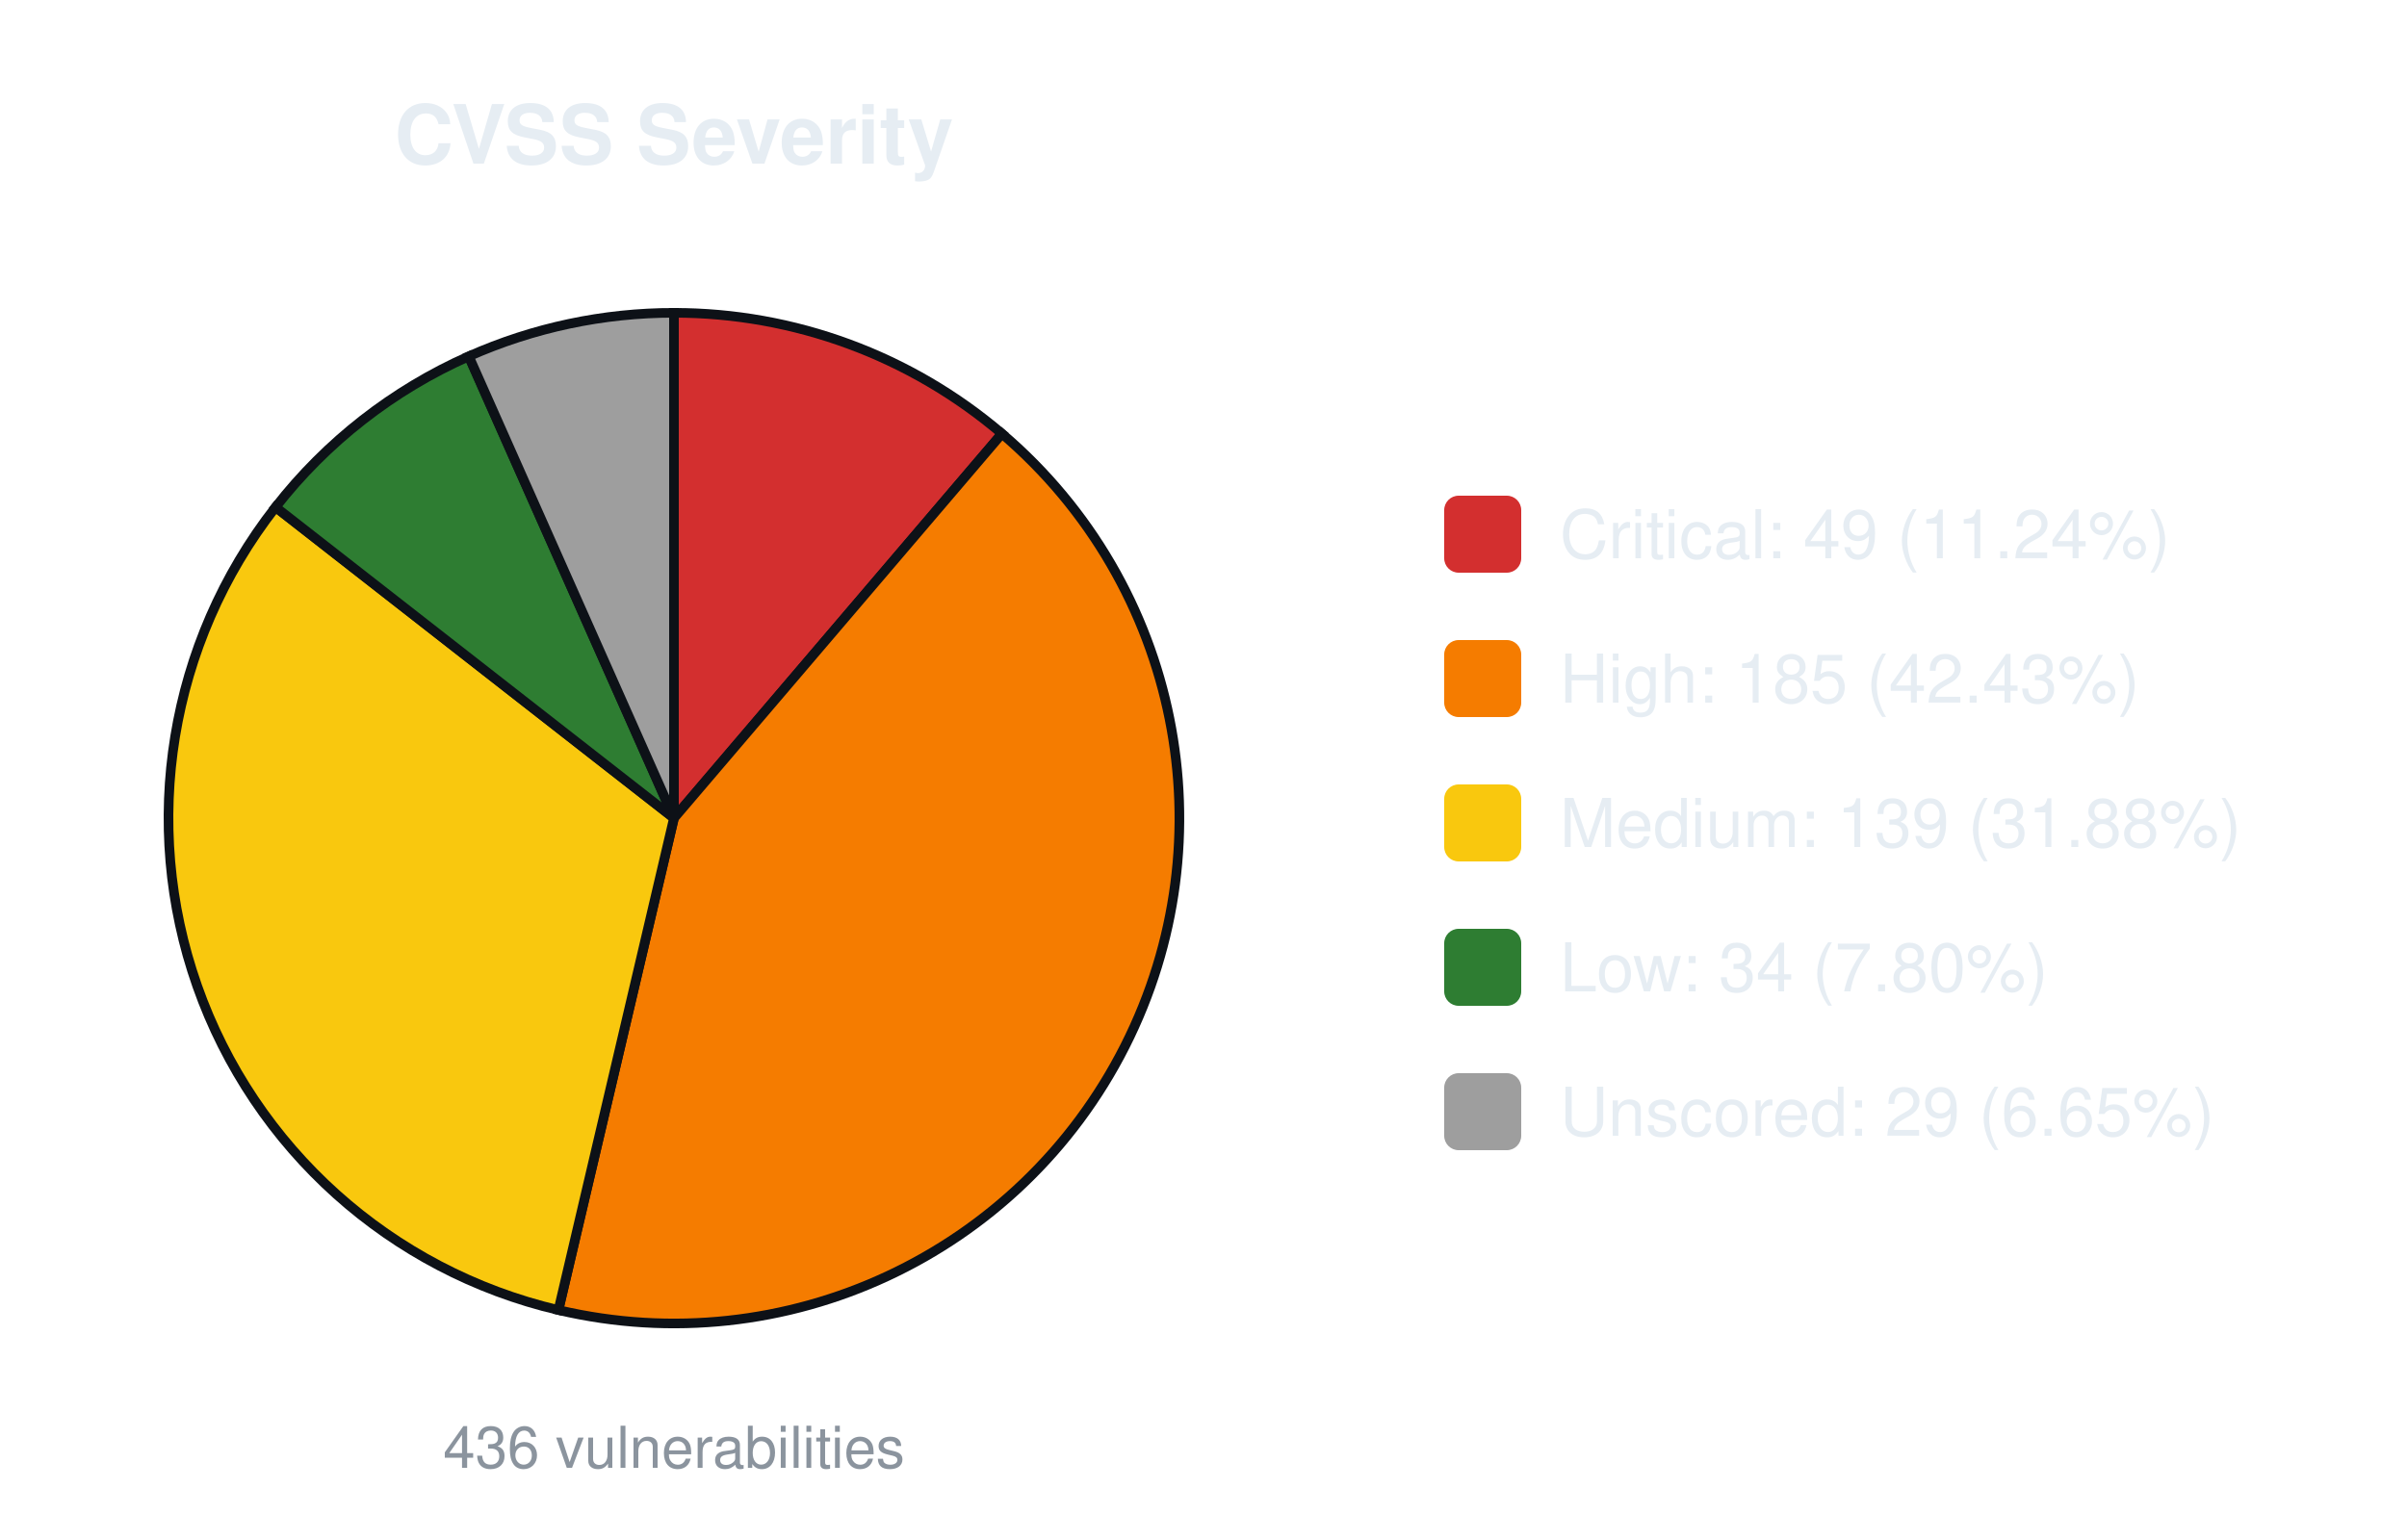
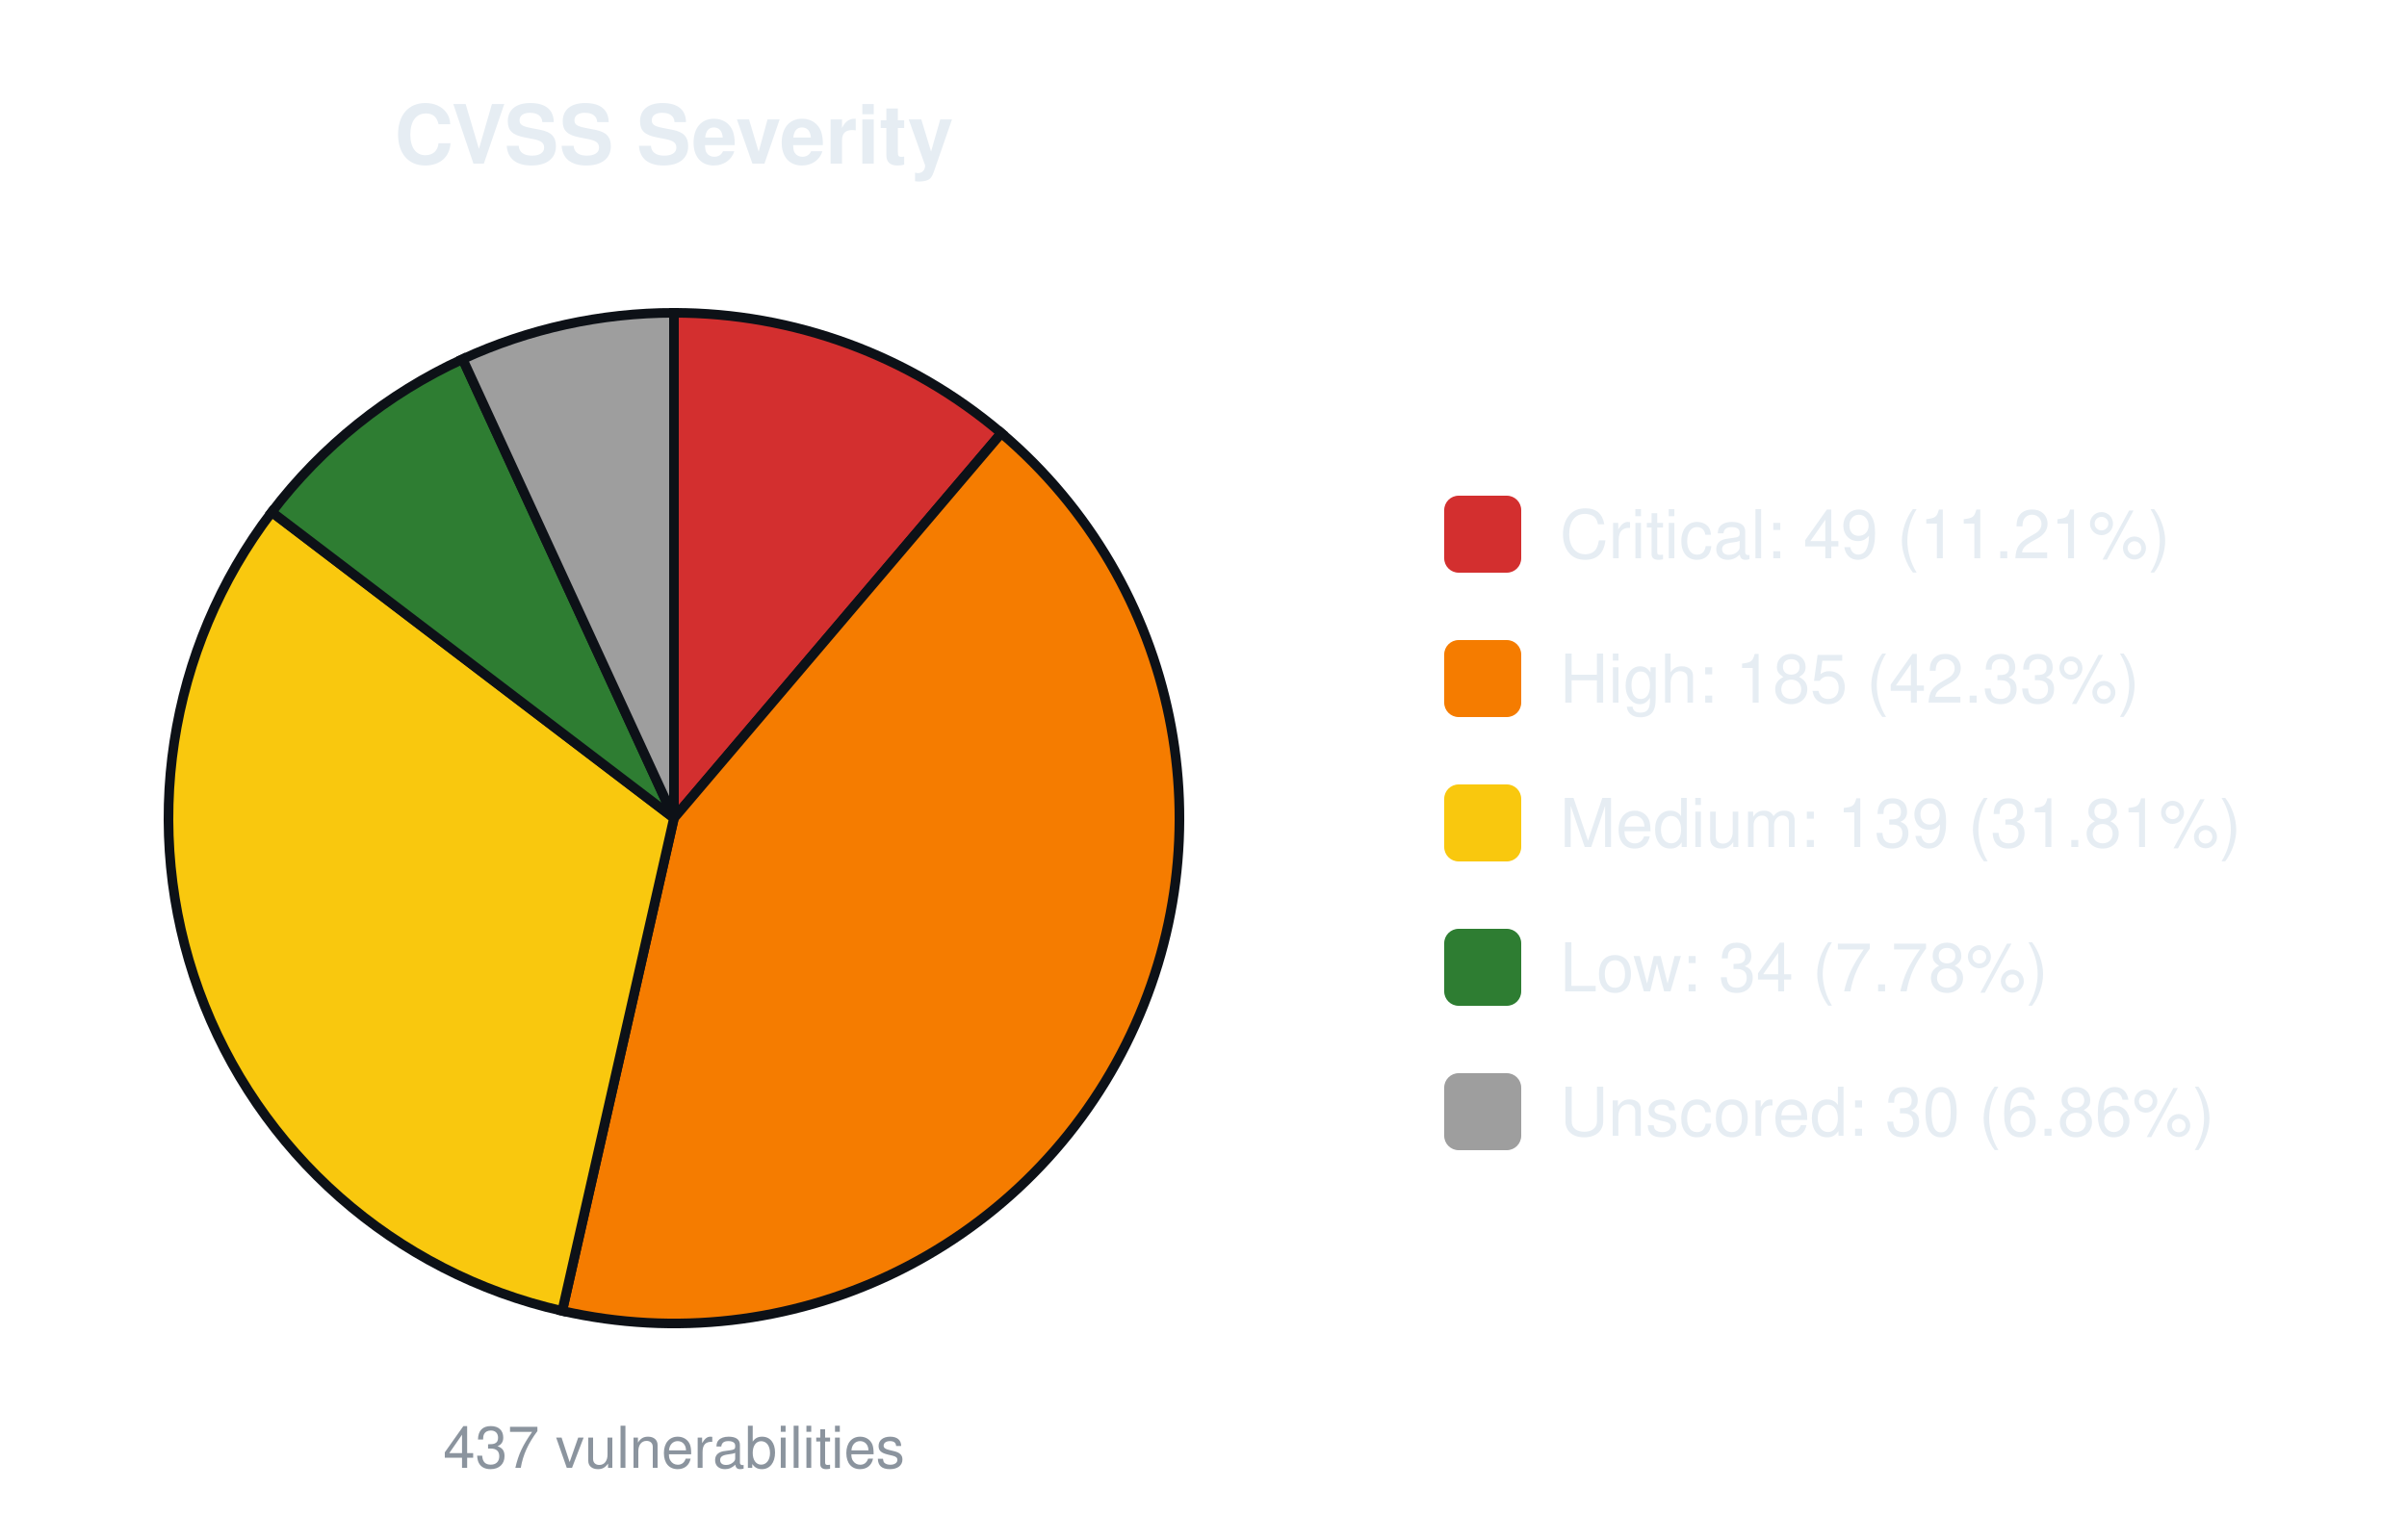
<svg xmlns="http://www.w3.org/2000/svg" width="500" height="320" viewBox="0 0 500 320" font-family="-apple-system,Segoe UI,Helvetica,Arial,sans-serif">
  <text x="140.0" y="34" font-size="17" font-weight="600" text-anchor="middle" fill="#e6edf3">CVSS Severity</text>
-   <path d="M140.00,170.00 L140.00,65.00 A105.0,105.0 0 0 1 208.13,90.11 Z" fill="#d32f2f" stroke="#0d1117" stroke-width="2" />
-   <path d="M140.00,170.00 L208.13,90.11 A105.0,105.0 0 0 1 116.00,272.22 Z" fill="#f57c00" stroke="#0d1117" stroke-width="2" />
-   <path d="M140.00,170.00 L116.00,272.22 A105.0,105.0 0 0 1 57.24,105.38 Z" fill="#f9c80e" stroke="#0d1117" stroke-width="2" />
-   <path d="M140.00,170.00 L57.24,105.38 A105.0,105.0 0 0 1 97.38,74.04 Z" fill="#2e7d32" stroke="#0d1117" stroke-width="2" />
-   <path d="M140.00,170.00 L97.38,74.04 A105.0,105.0 0 0 1 140.00,65.00 Z" fill="#9e9e9e" stroke="#0d1117" stroke-width="2" />
-   <text x="140.0" y="305" font-size="12" text-anchor="middle" fill="#8b949e">436 vulnerabilities</text>
+   <path d="M140.00,170.00 L140.00,65.00 A105.0,105.0 0 0 1 208.01,90.00 Z" fill="#d32f2f" stroke="#0d1117" stroke-width="2" />
+   <path d="M140.00,170.00 L208.01,90.00 A105.0,105.0 0 0 1 116.79,272.40 Z" fill="#f57c00" stroke="#0d1117" stroke-width="2" />
+   <path d="M140.00,170.00 L116.79,272.40 A105.0,105.0 0 0 1 56.45,106.40 Z" fill="#f9c80e" stroke="#0d1117" stroke-width="2" />
+   <path d="M140.00,170.00 L56.45,106.40 A105.0,105.0 0 0 1 96.10,74.62 Z" fill="#2e7d32" stroke="#0d1117" stroke-width="2" />
+   <path d="M140.00,170.00 L96.10,74.62 A105.0,105.0 0 0 1 140.00,65.00 Z" fill="#9e9e9e" stroke="#0d1117" stroke-width="2" />
+   <text x="140.0" y="305" font-size="12" text-anchor="middle" fill="#8b949e">437 vulnerabilities</text>
  <rect x="300.0" y="103.0" width="16" height="16" rx="3" fill="#d32f2f" />
-   <text x="324.0" y="116.0" font-size="14" fill="#e6edf3">Critical: 49 (11.24%)</text>
+   <text x="324.0" y="116.0" font-size="14" fill="#e6edf3">Critical: 49 (11.21%)</text>
  <rect x="300.0" y="133.0" width="16" height="16" rx="3" fill="#f57c00" />
-   <text x="324.0" y="146.0" font-size="14" fill="#e6edf3">High: 185 (42.43%)</text>
+   <text x="324.0" y="146.0" font-size="14" fill="#e6edf3">High: 185 (42.33%)</text>
  <rect x="300.0" y="163.0" width="16" height="16" rx="3" fill="#f9c80e" />
-   <text x="324.0" y="176.0" font-size="14" fill="#e6edf3">Medium: 139 (31.88%)</text>
+   <text x="324.0" y="176.0" font-size="14" fill="#e6edf3">Medium: 139 (31.81%)</text>
  <rect x="300.0" y="193.0" width="16" height="16" rx="3" fill="#2e7d32" />
-   <text x="324.0" y="206.0" font-size="14" fill="#e6edf3">Low: 34 (7.80%)</text>
+   <text x="324.0" y="206.0" font-size="14" fill="#e6edf3">Low: 34 (7.78%)</text>
  <rect x="300.0" y="223.0" width="16" height="16" rx="3" fill="#9e9e9e" />
-   <text x="324.0" y="236.0" font-size="14" fill="#e6edf3">Unscored: 29 (6.65%)</text>
+   <text x="324.0" y="236.0" font-size="14" fill="#e6edf3">Unscored: 30 (6.86%)</text>
</svg>
